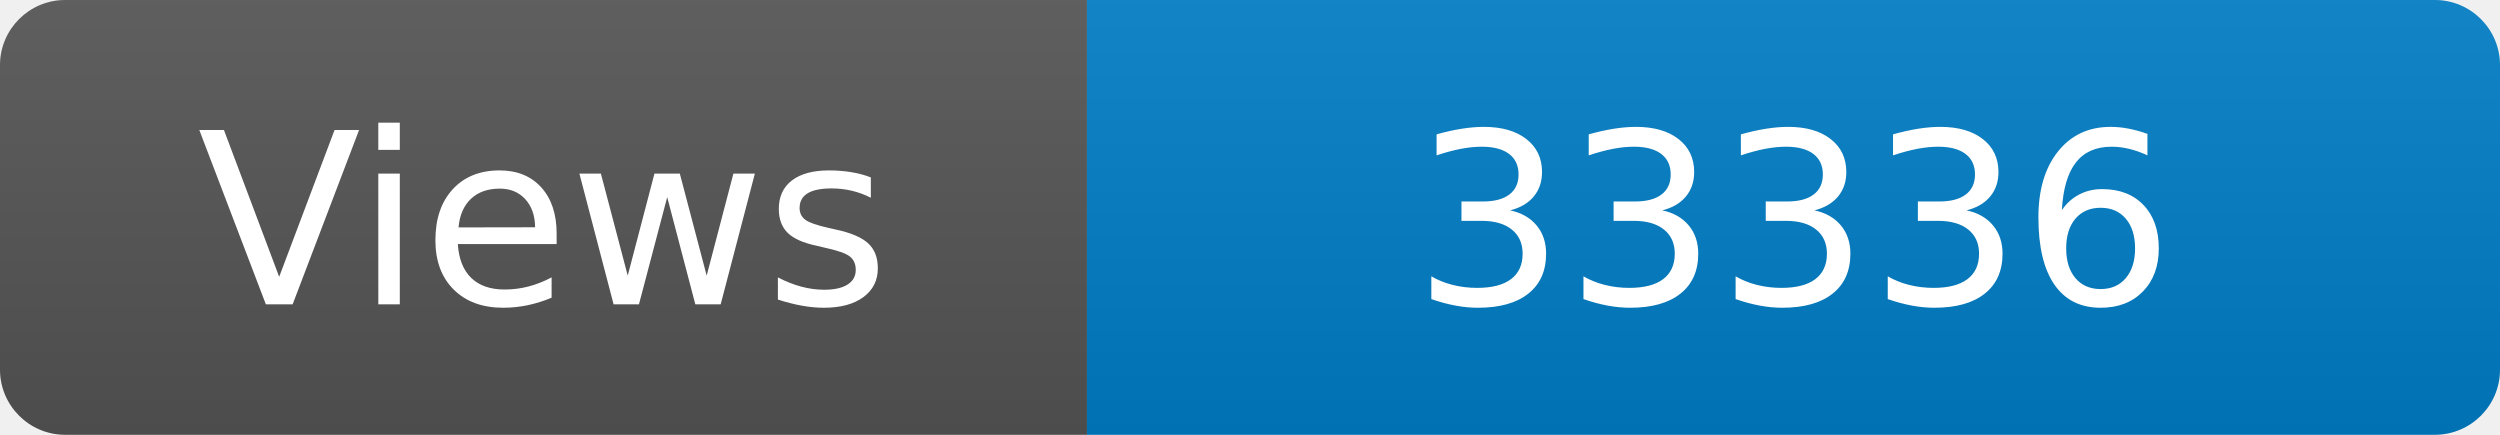
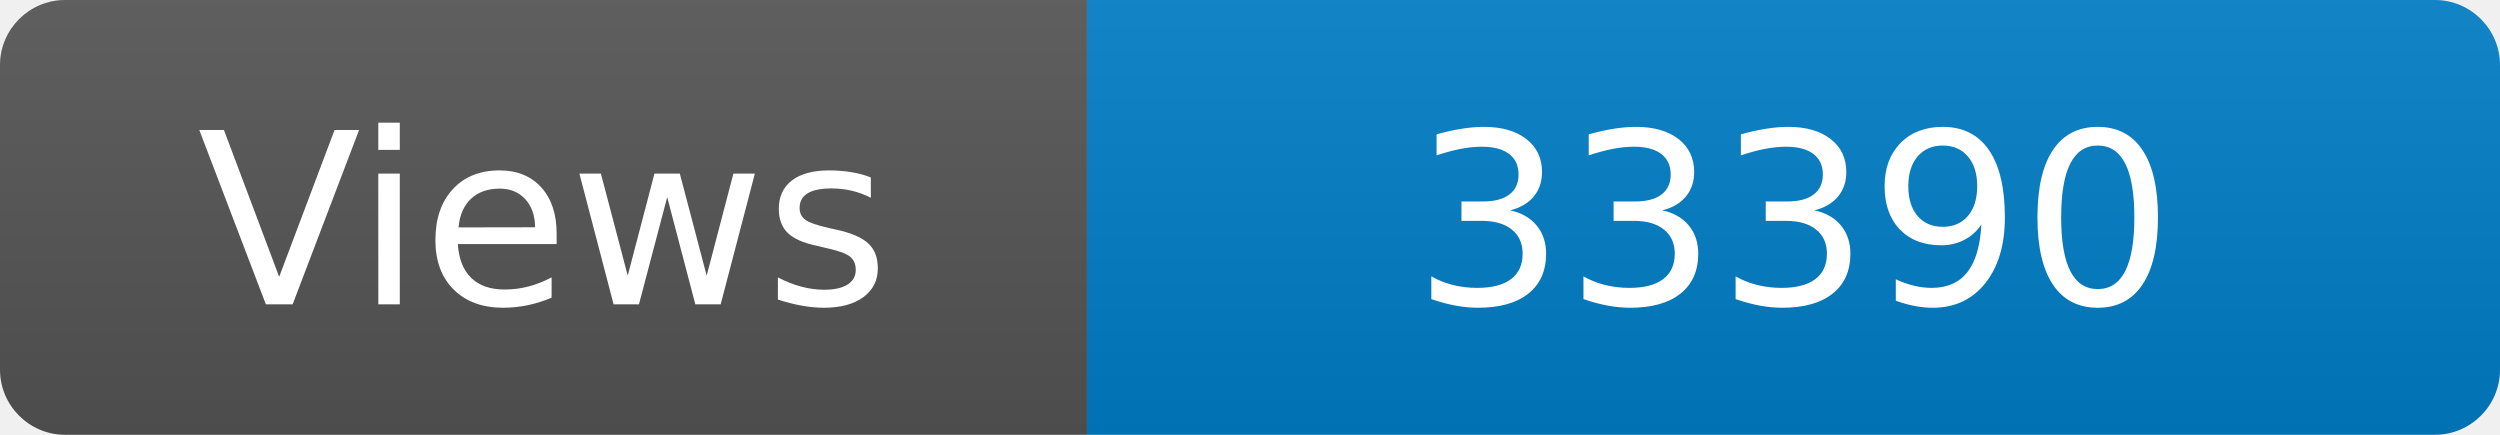
<svg xmlns="http://www.w3.org/2000/svg" width="115" height="20" role="img" aria-label="Maintained?: yes">
  <linearGradient id="s" x2="0" y2="100%">
    <stop offset="0" stop-color="#bbb" stop-opacity=".1" />
    <stop offset="1" stop-opacity=".1" />
  </linearGradient>
  <clipPath id="r">
    <rect width="115" height="20" rx="3" fill="#fff" />
  </clipPath>
  <g clip-path="url(#r)">
    <rect width="50" height="20" fill="#555" />
    <rect x="50" width="160" height="20" fill="#007ec6" />
    <rect width="115" height="20" fill="url(#s)" />
  </g>
  <g fill="#fff" text-anchor="middle" font-family="Verdana,Geneva,DejaVu Sans,sans-serif" font-size="110">
    <text x="250" y="140" transform="scale(.1)" fill="#fff">Views</text>
-     <text x="825" y="140" transform="scale(.1)" fill="#fff">33336</text>
+     <text x="825" y="140" transform="scale(.1)" fill="#fff">33390</text>
  </g>
</svg>
